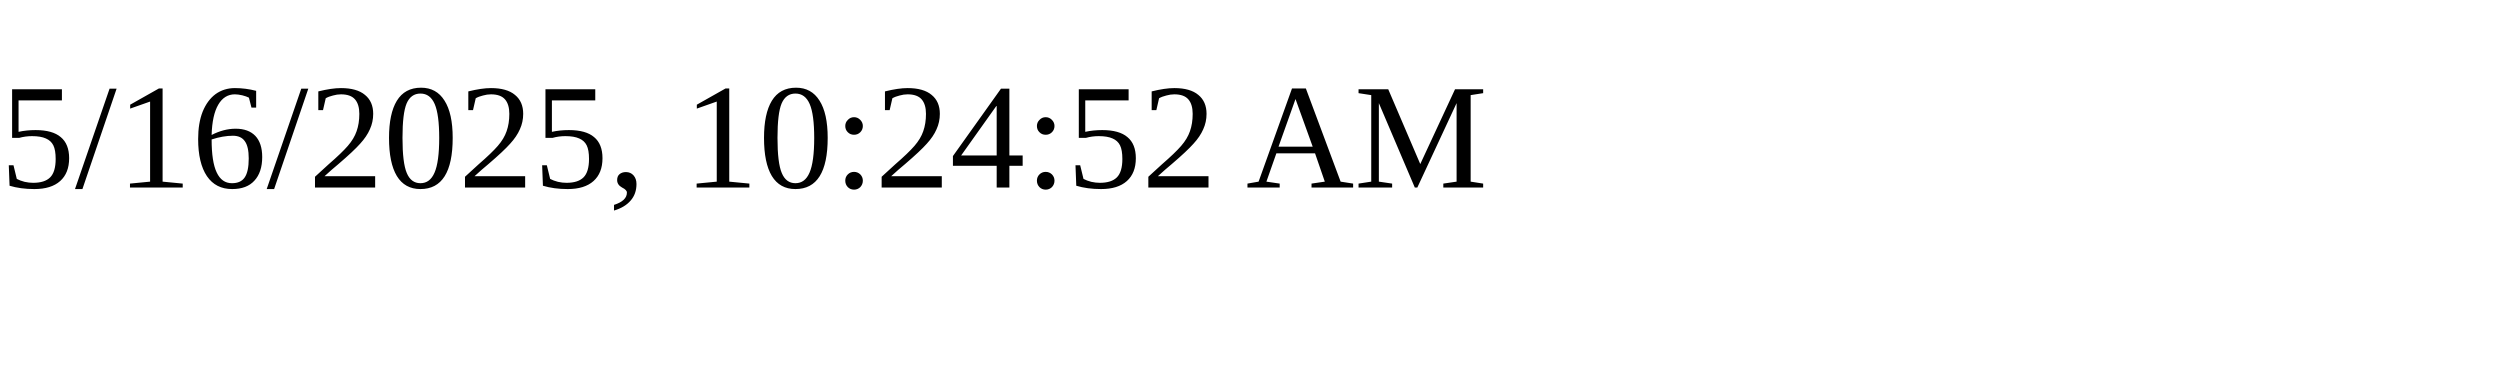
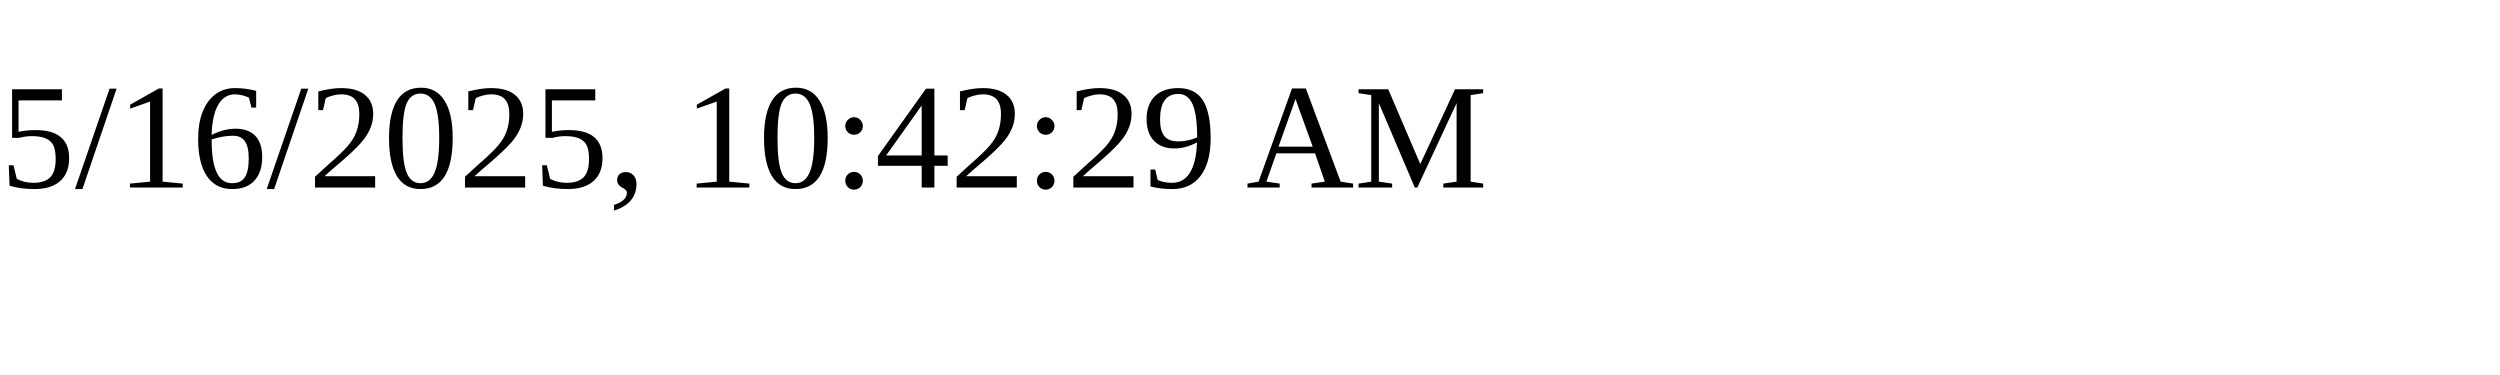
<svg xmlns="http://www.w3.org/2000/svg" height="30" width="200">
-   <text x="0" y="15">5/16/2025, 10:24:52 AM</text>
+   <text x="0" y="15">5/16/2025, 10:42:29 AM</text>
</svg>
